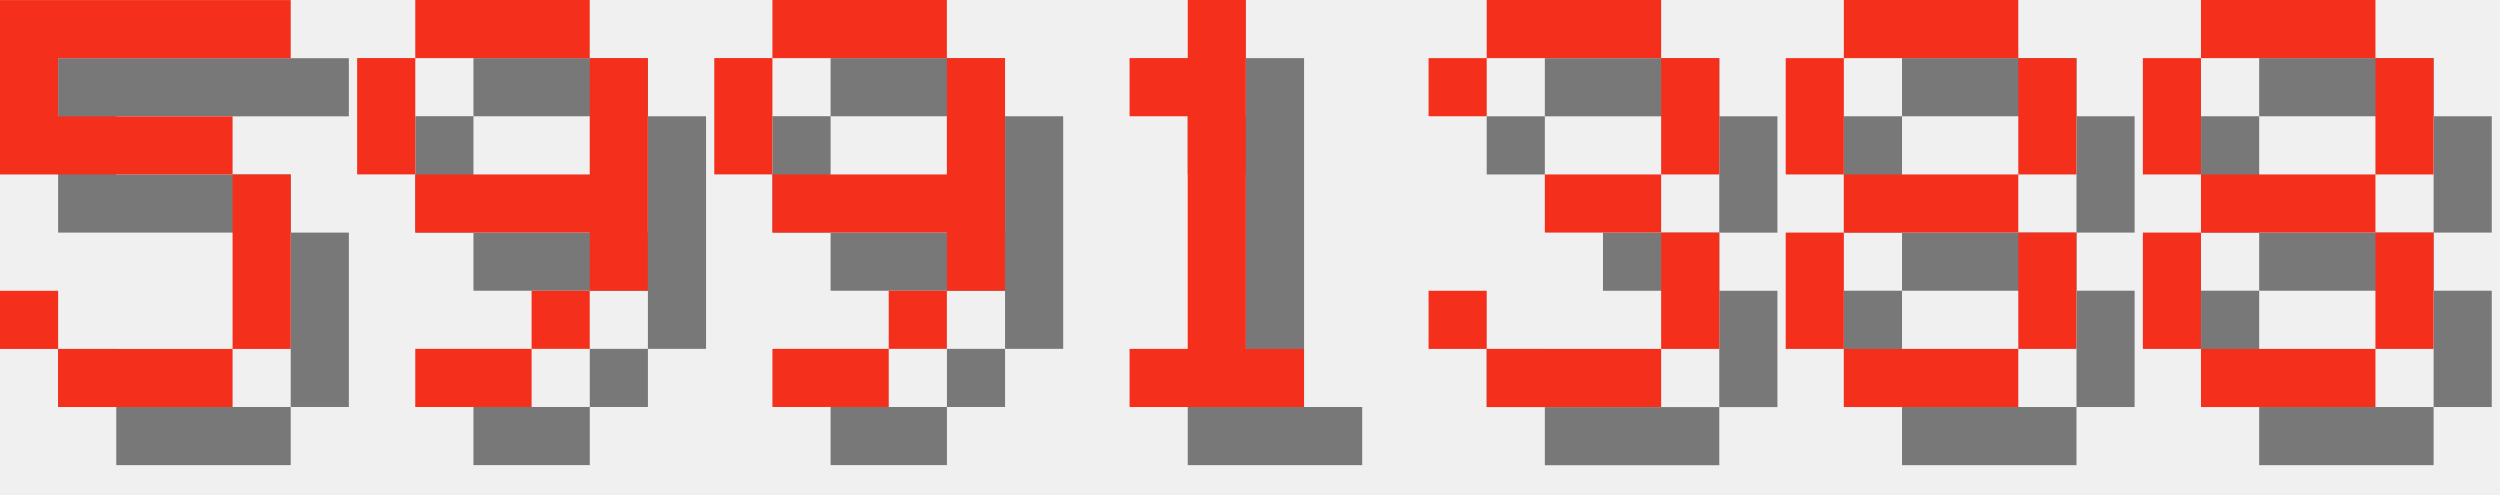
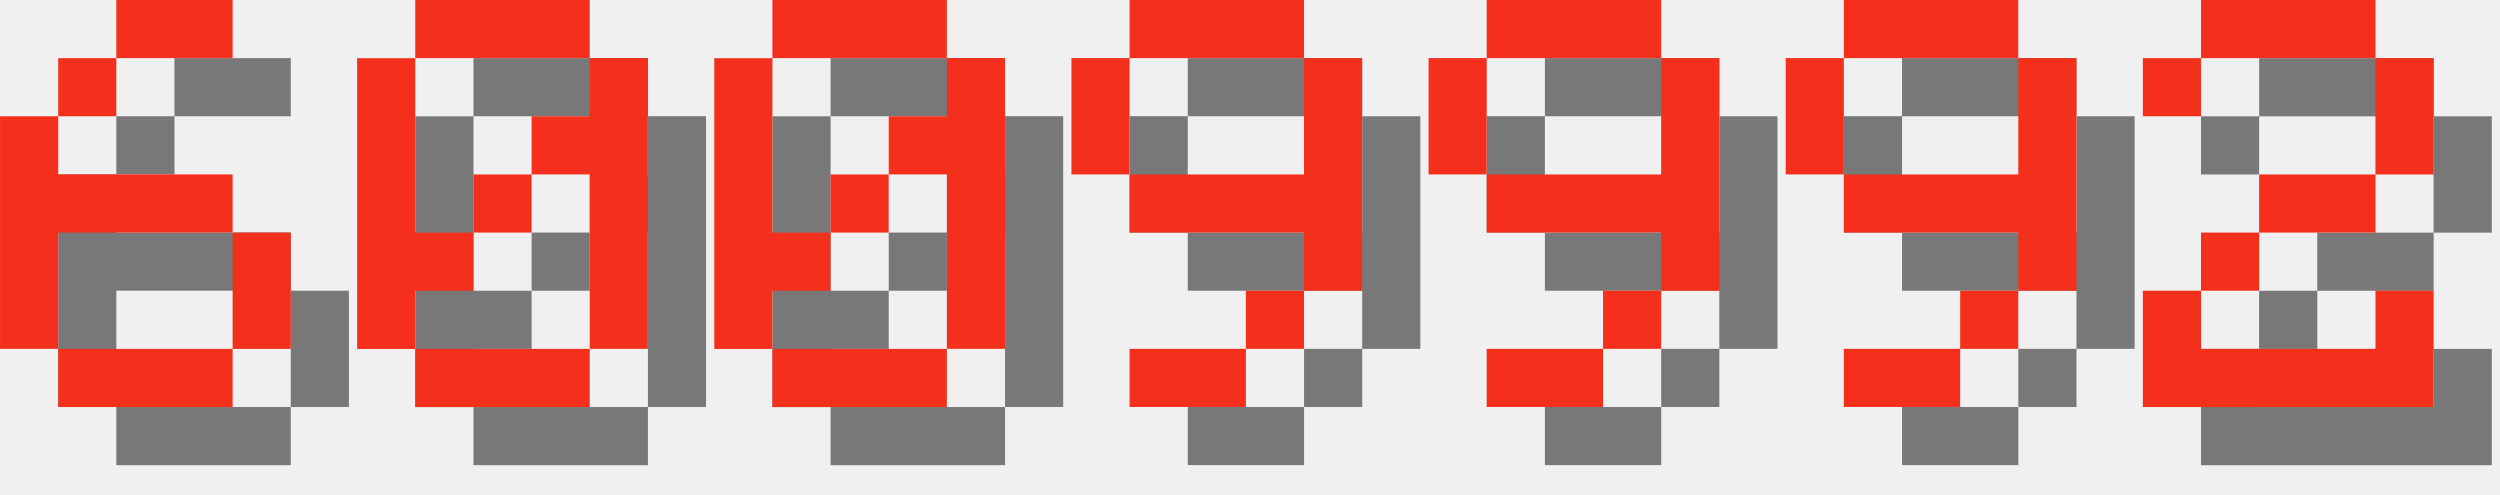
<svg xmlns="http://www.w3.org/2000/svg" version="1.1" width="182.0" height="36">
  <style>
        .text-foreground {
            fill: #F4301C;
        }
        .text-shadow {
            fill: #000000;
            fill-opacity: 0.5;
        }
    </style>
-   <g class="digit" id="digit_5" transform="translate(0.0, 0), scale(4)">
-     <path id="digit_5_shadow" class="text-shadow" d="m1.058 1.058v3.175h4.233v3.175h-3.175v-1.058h-1.058v1.058h1.058v1.058h3.175v-1.058h1.058v-3.175h-1.058v-1.058h-3.175v-1.058h4.233v-1.058h-5.292z" fill-opacity=".5" style="paint-order:stroke fill markers" />
-     <path id="digit_5_fg" class="text-foreground" d="m0 0v3.175h4.233v3.175h-3.175v-1.058h-1.058v1.058h1.058v1.058h3.175v-1.058h1.058v-3.175h-1.058v-1.058h-3.175v-1.058h4.233v-1.058h-5.292z" fill="#fff" style="paint-order:stroke fill markers" />
+   <g class="digit" id="digit_6" transform="translate(0.0, 0), scale(4)">
+     <path id="digit_6_shadow" class="text-shadow" d="m3.175 1.058v1.058h2.117v-1.058h-2.117zm0 1.058h-1.058v1.058h1.058v-1.058zm-1.058 1.058h-1.058v4.233h1.058v-2.117h3.175v-1.058h-3.175v-1.058zm3.175 2.117v2.117h1.058v-2.117h-1.058zm0 2.117h-3.175v1.058h3.175v-1.058z" fill-opacity=".5" style="paint-order:stroke fill markers" />
+     <path id="digit_6_fg" class="text-foreground" d="m2.117 0v1.058h2.117v-1.058h-2.117zm0 1.058h-1.058v1.058h1.058v-1.058zm-1.058 1.058h-1.058v4.233h1.058v-2.117h3.175v-1.058h-3.175v-1.058zm3.175 2.117v2.117h1.058v-2.117h-1.058zm0 2.117h-3.175v1.058h3.175v-1.058z" fill="#fff" style="paint-order:stroke fill markers" />
  </g>
-   <g class="digit" id="digit_9" transform="translate(26.0, 0), scale(4)">
+   <g class="digit" id="digit_0" transform="translate(26.0, 0), scale(4)">
+     <path id="digit_0_shadow" class="text-shadow" d="m2.117 1.058v1.058h3.175v-1.058h-3.175zm3.175 1.058v1.058h-1.058v1.058h1.058v3.175h1.058v-5.292h-1.058zm0 5.292h-3.175v1.058h3.175v-1.058zm-3.175 0v-1.058h1.058v-1.058h-1.058v-3.175h-1.058v5.292h1.058zm1.058-2.117h1.058v-1.058h-1.058v1.058z" fill-opacity=".5" style="paint-order:stroke fill markers" />
+     <path id="digit_0_fg" class="text-foreground" d="m1.058 0v1.058h3.175v-1.058h-3.175zm3.175 1.058v1.058h-1.058v1.058h1.058v3.175h1.058v-5.292h-1.058zm0 5.292h-3.175v1.058h3.175v-1.058zm-3.175 0v-1.058h1.058v-1.058h-1.058v-3.175h-1.058v5.292h1.058zm1.058-2.117h1.058v-1.058h-1.058v1.058z" fill="#fff" style="paint-order:stroke fill markers" />
+   </g>
+   <g class="digit" id="digit_0" transform="translate(52.0, 0), scale(4)">
+     <path id="digit_0_shadow" class="text-shadow" d="m2.117 1.058v1.058h3.175v-1.058h-3.175zm3.175 1.058v1.058h-1.058v1.058h1.058v3.175h1.058v-5.292h-1.058zm0 5.292h-3.175v1.058h3.175v-1.058zm-3.175 0v-1.058h1.058v-1.058h-1.058v-3.175h-1.058v5.292h1.058zm1.058-2.117h1.058v-1.058h-1.058v1.058z" fill-opacity=".5" style="paint-order:stroke fill markers" />
+     <path id="digit_0_fg" class="text-foreground" d="m1.058 0v1.058h3.175v-1.058h-3.175zm3.175 1.058v1.058h-1.058v1.058h1.058v3.175h1.058v-5.292h-1.058zm0 5.292h-3.175v1.058h3.175v-1.058zm-3.175 0v-1.058h1.058v-1.058h-1.058v-3.175h-1.058v5.292h1.058zm1.058-2.117h1.058v-1.058h-1.058v1.058z" fill="#fff" style="paint-order:stroke fill markers" />
+   </g>
+   <g class="digit" id="digit_9" transform="translate(78.0, 0), scale(4)">
    <path id="digit_9_shadow" class="text-shadow" d="m2.117 1.058v1.058h3.175v-1.058h-3.175zm3.175 1.058v2.117h-3.175v1.058h3.175v1.058h1.058v-4.233h-1.058zm0 4.233h-1.058v1.058h1.058v-1.058zm-1.058 1.058h-2.117v1.058h2.117v-1.058zm-2.117-3.175v-2.117h-1.058v2.117h1.058z" fill-opacity=".5" style="paint-order:stroke fill markers" />
    <path id="digit_9_fg" class="text-foreground" d="m1.058 0v1.058h3.175v-1.058h-3.175zm3.175 1.058v2.117h-3.175v1.058h3.175v1.058h1.058v-4.233h-1.058zm0 4.233h-1.058v1.058h1.058v-1.058zm-1.058 1.058h-2.117v1.058h2.117v-1.058zm-2.117-3.175v-2.117h-1.058v2.117h1.058z" fill="#fff" style="paint-order:stroke fill markers" />
  </g>
-   <g class="digit" id="digit_9" transform="translate(52.0, 0), scale(4)">
+   <g class="digit" id="digit_9" transform="translate(104.0, 0), scale(4)">
    <path id="digit_9_shadow" class="text-shadow" d="m2.117 1.058v1.058h3.175v-1.058h-3.175zm3.175 1.058v2.117h-3.175v1.058h3.175v1.058h1.058v-4.233h-1.058zm0 4.233h-1.058v1.058h1.058v-1.058zm-1.058 1.058h-2.117v1.058h2.117v-1.058zm-2.117-3.175v-2.117h-1.058v2.117h1.058z" fill-opacity=".5" style="paint-order:stroke fill markers" />
    <path id="digit_9_fg" class="text-foreground" d="m1.058 0v1.058h3.175v-1.058h-3.175zm3.175 1.058v2.117h-3.175v1.058h3.175v1.058h1.058v-4.233h-1.058zm0 4.233h-1.058v1.058h1.058v-1.058zm-1.058 1.058h-2.117v1.058h2.117v-1.058zm-2.117-3.175v-2.117h-1.058v2.117h1.058z" fill="#fff" style="paint-order:stroke fill markers" />
  </g>
-   <g class="digit" id="digit_1" transform="translate(78.0, 0), scale(4)">
-     <path id="digit_1_shadow" class="text-shadow" d="m2.117 2.117v1.058h1.058v4.233h-1.058v1.058h3.175v-1.058h-1.058v-6.35h-1.058v1.058h-1.058z" fill-opacity=".5" style="paint-order:stroke fill markers" />
-     <path id="digit_1_fg" class="text-foreground" d="m1.058 1.058v1.058h1.058v4.233h-1.058v1.058h3.175v-1.058h-1.058v-6.35h-1.058v1.058h-1.058z" fill="#fff" style="paint-order:stroke fill markers" />
+   <g class="digit" id="digit_9" transform="translate(130.0, 0), scale(4)">
+     <path id="digit_9_shadow" class="text-shadow" d="m2.117 1.058v1.058h3.175v-1.058h-3.175zm3.175 1.058v2.117h-3.175v1.058h3.175v1.058h1.058v-4.233h-1.058zm0 4.233h-1.058v1.058h1.058v-1.058zm-1.058 1.058h-2.117v1.058h2.117v-1.058zm-2.117-3.175v-2.117h-1.058v2.117h1.058z" fill-opacity=".5" style="paint-order:stroke fill markers" />
+     <path id="digit_9_fg" class="text-foreground" d="m1.058 0v1.058h3.175v-1.058h-3.175zm3.175 1.058v2.117h-3.175v1.058h3.175v1.058h1.058v-4.233h-1.058zm0 4.233h-1.058v1.058h1.058v-1.058zm-1.058 1.058h-2.117v1.058h2.117v-1.058zm-2.117-3.175v-2.117h-1.058v2.117h1.058z" fill="#fff" style="paint-order:stroke fill markers" />
  </g>
-   <g class="digit" id="digit_3" transform="translate(104.0, 0), scale(4)">
-     <path id="digit_3_shadow" class="text-shadow" d="m1.058 2.117v1.058h1.058v-1.058h3.175v2.117h-2.117v1.058h2.117v2.117h-3.175v-1.058h-1.058v1.058h1.058v1.058h3.175v-1.058h1.058v-2.117h-1.058v-1.058h1.058v-2.117h-1.058v-1.058h-3.175v1.058h-1.058z" fill-opacity=".5" style="paint-order:stroke fill markers" />
-     <path id="digit_3_fg" class="text-foreground" d="m0 1.058v1.058h1.058v-1.058h3.175v2.117h-2.117v1.058h2.117v2.117h-3.175v-1.058h-1.058v1.058h1.058v1.058h3.175v-1.058h1.058v-2.117h-1.058v-1.058h1.058v-2.117h-1.058v-1.058h-3.175v1.058h-1.058z" fill="#fff" style="paint-order:stroke fill markers" />
-   </g>
-   <g class="digit" id="digit_8" transform="translate(130.0, 0), scale(4)">
-     <path id="digit_8_shadow" class="text-shadow" d="m2.117 1.058v1.058h3.175v-1.058h-3.175zm3.175 1.058v2.117h1.058v-2.117h-1.058zm0 2.117h-3.175v1.058h3.175v-1.058zm0 1.058v2.117h1.058v-2.117h-1.058zm0 2.117h-3.175v1.058h3.175v-1.058zm-3.175 0v-2.117h-1.058v2.117h1.058zm0-3.175v-2.117h-1.058v2.117h1.058z" fill-opacity=".5" style="paint-order:stroke fill markers" />
-     <path id="digit_8_fg" class="text-foreground" d="m1.058 0v1.058h3.175v-1.058h-3.175zm3.175 1.058v2.117h1.058v-2.117h-1.058zm0 2.117h-3.175v1.058h3.175v-1.058zm0 1.058v2.117h1.058v-2.117h-1.058zm0 2.117h-3.175v1.058h3.175v-1.058zm-3.175 0v-2.117h-1.058v2.117h1.058zm0-3.175v-2.117h-1.058v2.117h1.058z" fill="#fff" style="paint-order:stroke fill markers" />
-   </g>
-   <g class="digit" id="digit_8" transform="translate(156.0, 0), scale(4)">
-     <path id="digit_8_shadow" class="text-shadow" d="m2.117 1.058v1.058h3.175v-1.058h-3.175zm3.175 1.058v2.117h1.058v-2.117h-1.058zm0 2.117h-3.175v1.058h3.175v-1.058zm0 1.058v2.117h1.058v-2.117h-1.058zm0 2.117h-3.175v1.058h3.175v-1.058zm-3.175 0v-2.117h-1.058v2.117h1.058zm0-3.175v-2.117h-1.058v2.117h1.058z" fill-opacity=".5" style="paint-order:stroke fill markers" />
-     <path id="digit_8_fg" class="text-foreground" d="m1.058 0v1.058h3.175v-1.058h-3.175zm3.175 1.058v2.117h1.058v-2.117h-1.058zm0 2.117h-3.175v1.058h3.175v-1.058zm0 1.058v2.117h1.058v-2.117h-1.058zm0 2.117h-3.175v1.058h3.175v-1.058zm-3.175 0v-2.117h-1.058v2.117h1.058zm0-3.175v-2.117h-1.058v2.117h1.058z" fill="#fff" style="paint-order:stroke fill markers" />
+   <g class="digit" id="digit_2" transform="translate(156.0, 0), scale(4)">
+     <path id="digit_2_shadow" class="text-shadow" d="m1.058 2.117v1.058h1.058v-1.058h3.175v2.117h-2.117v1.058h-1.058v1.058h-1.058v2.117h5.292v-2.117h-1.058v1.058h-3.175v-1.058h1.058v-1.058h2.117v-1.058h1.058v-2.117h-1.058v-1.058h-3.175v1.058h-1.058z" fill-opacity=".5" style="paint-order:stroke fill markers" />
+     <path id="digit_2_fg" class="text-foreground" d="m0 1.058v1.058h1.058v-1.058h3.175v2.117h-2.117v1.058h-1.058v1.058h-1.058v2.117h5.292v-2.117h-1.058v1.058h-3.175v-1.058h1.058v-1.058h2.117v-1.058h1.058v-2.117h-1.058v-1.058h-3.175v1.058h-1.058z" fill="#fff" style="paint-order:stroke fill markers" />
  </g>
</svg>
